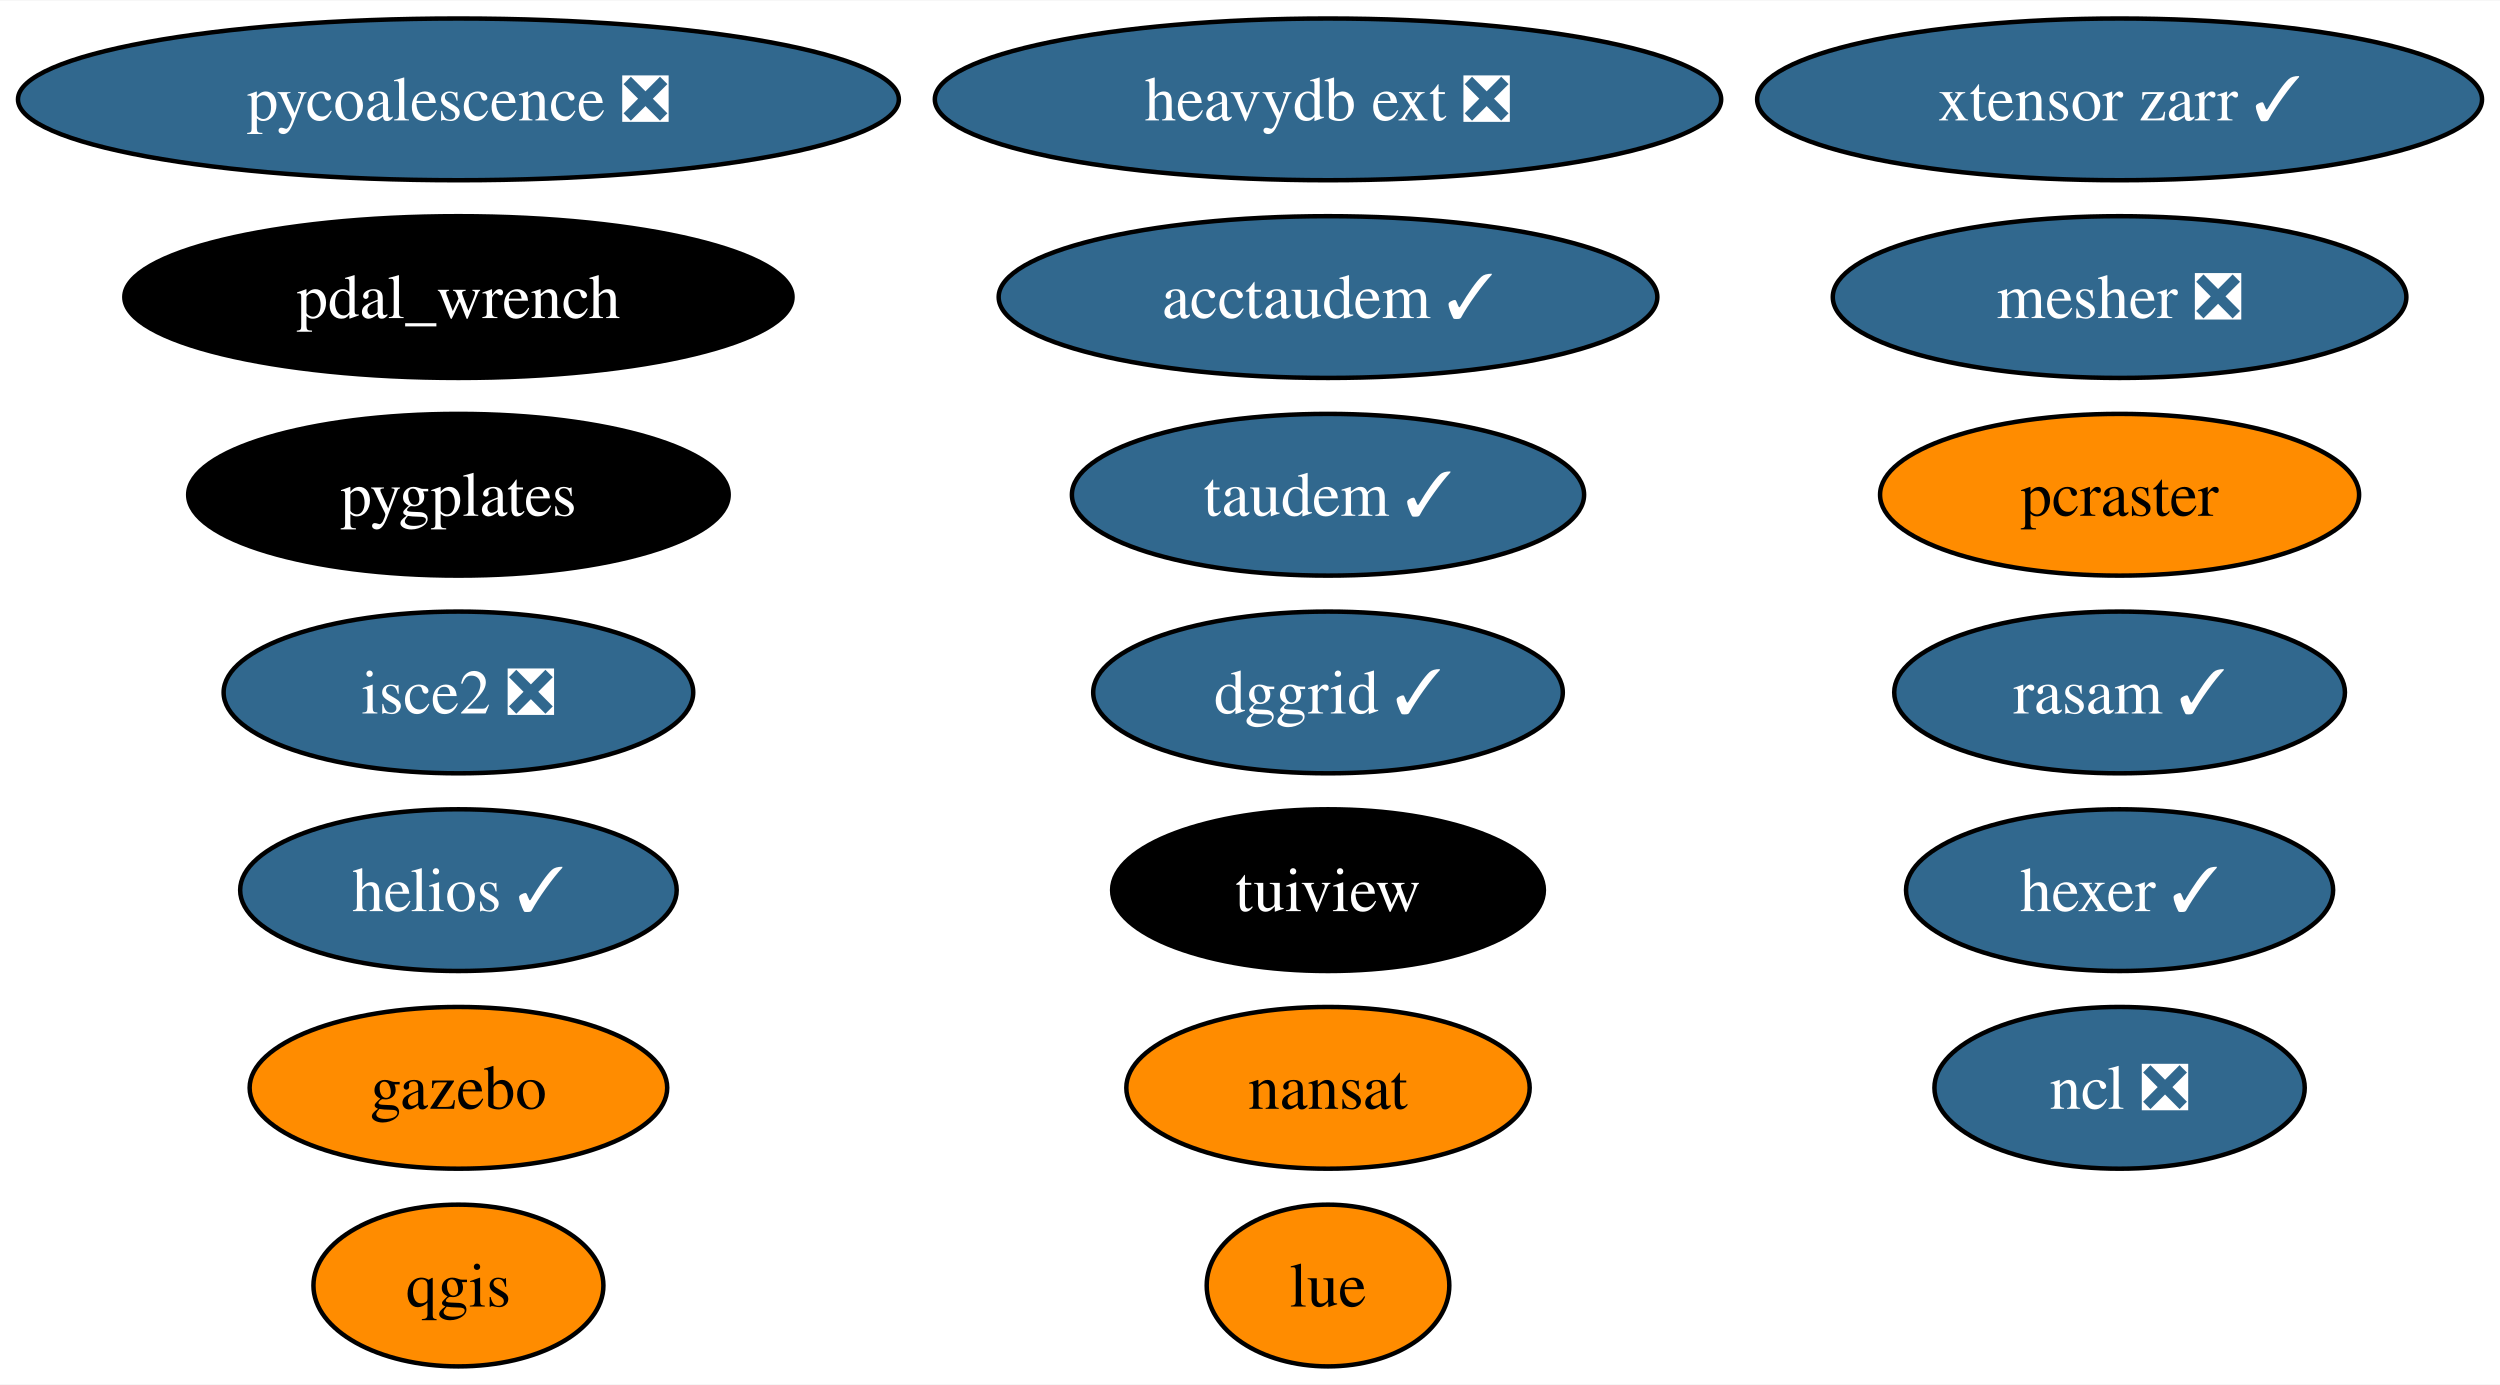
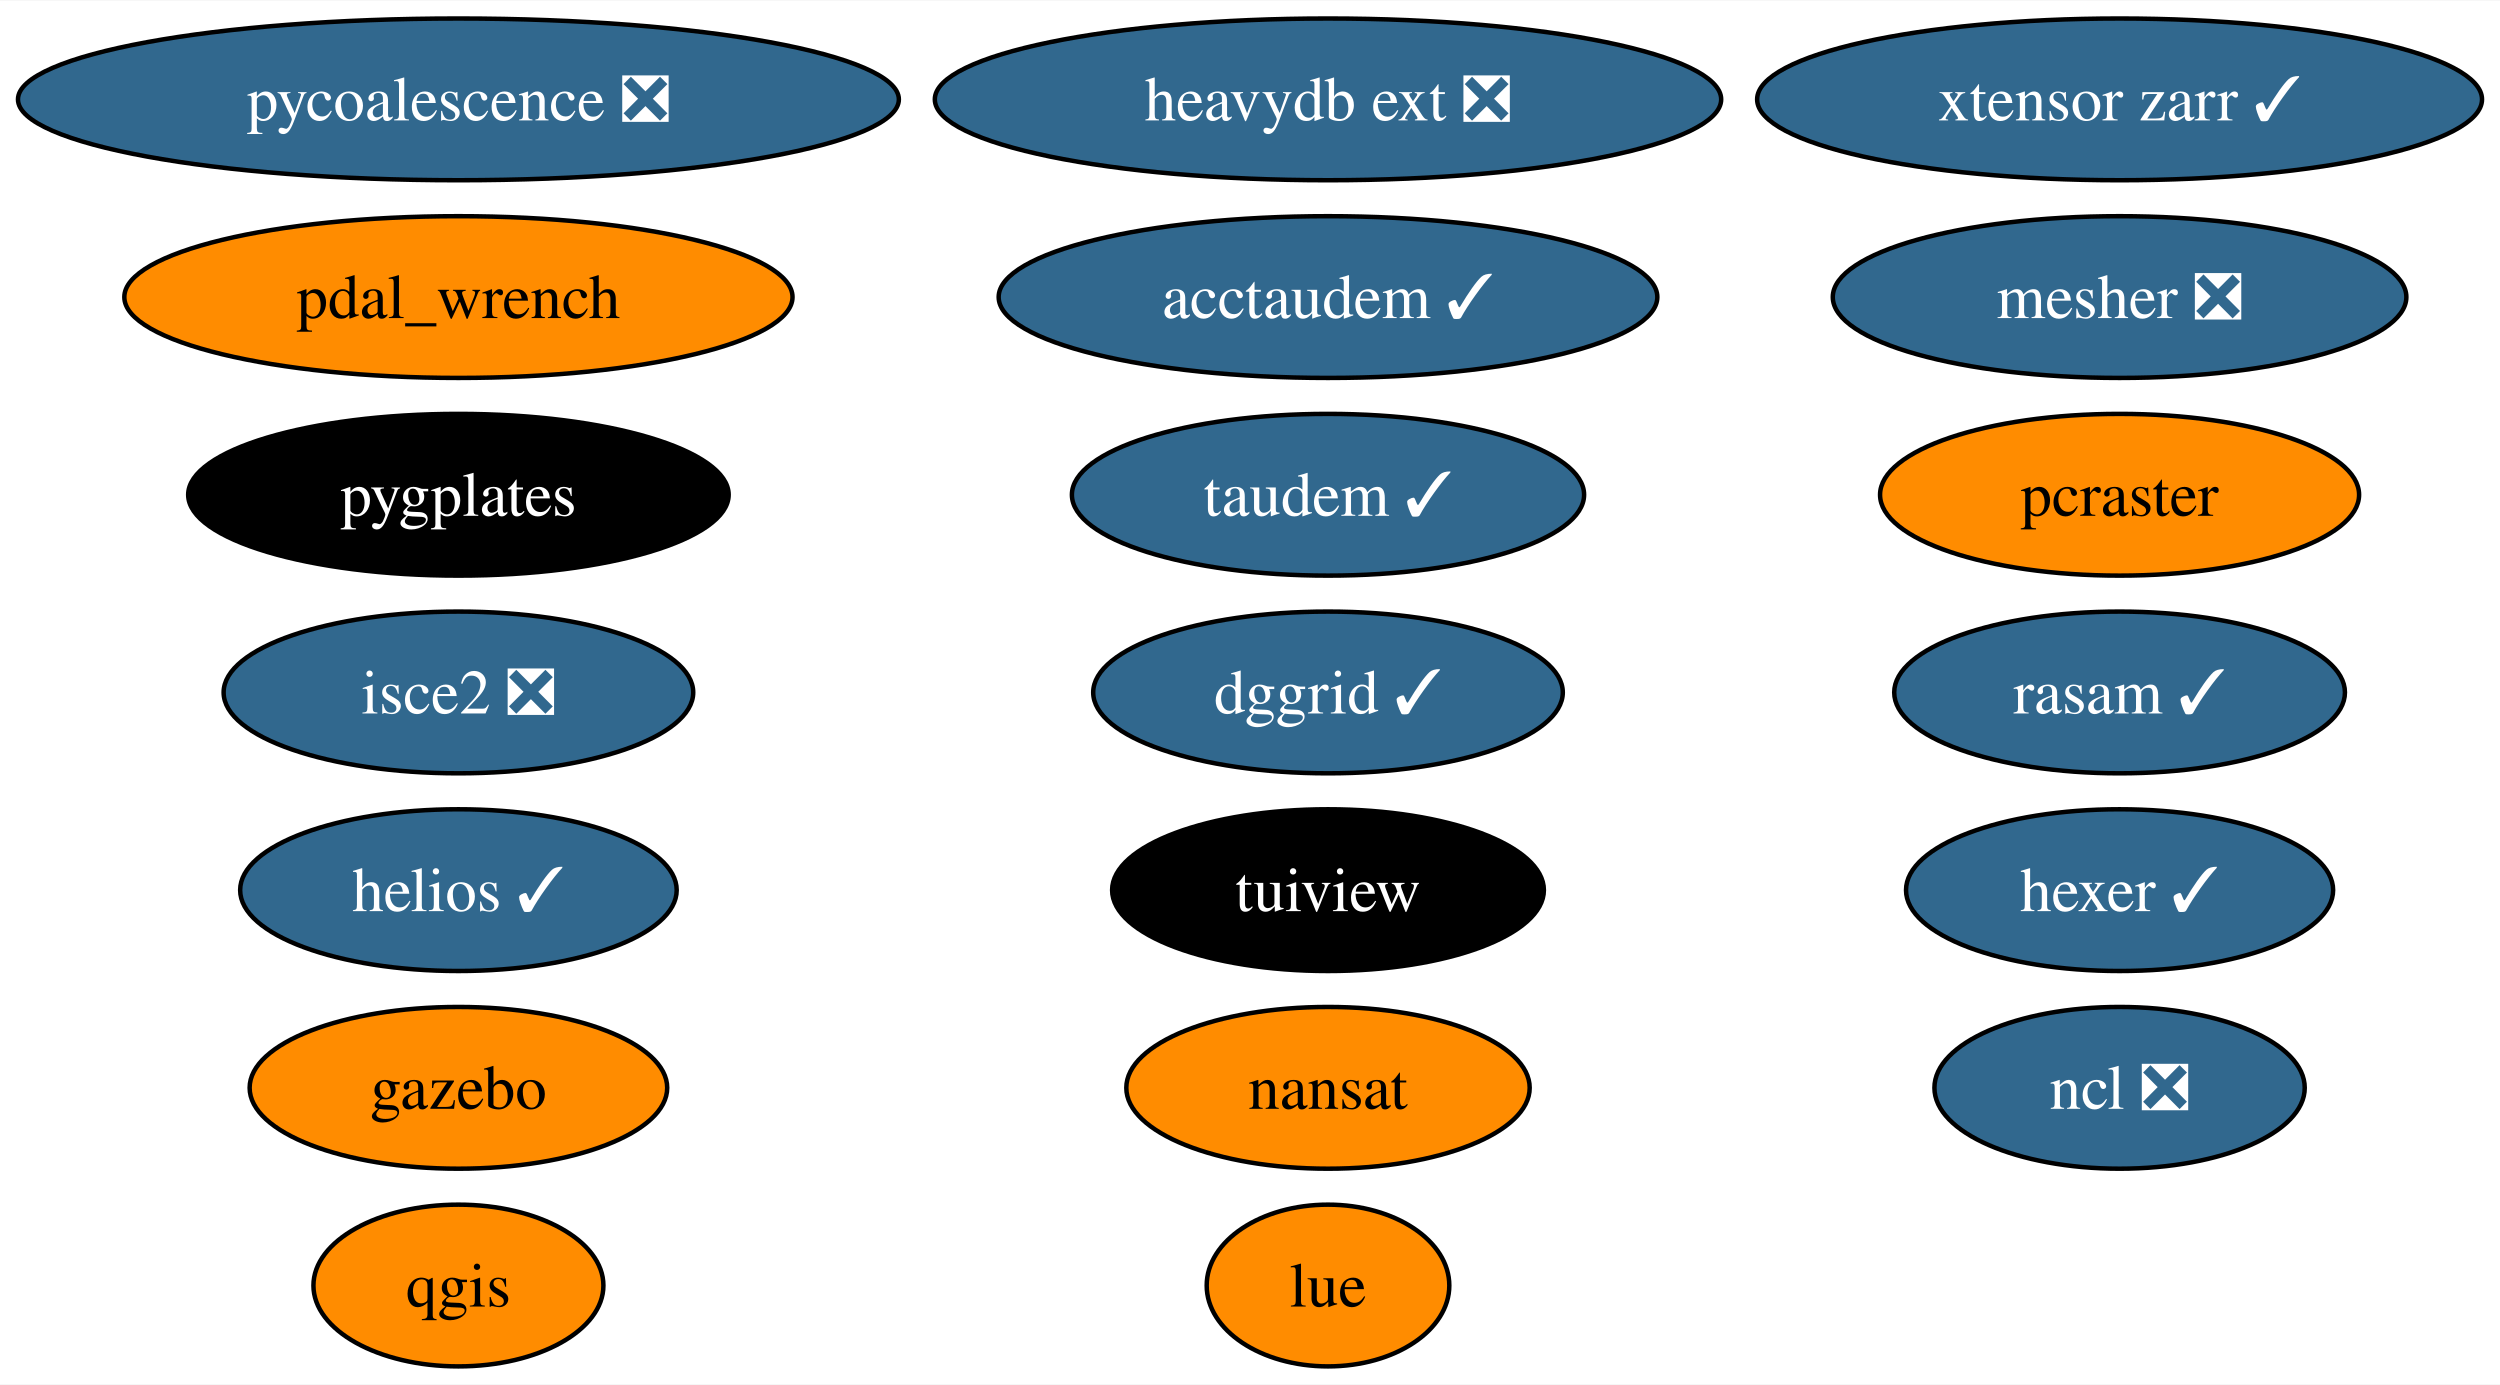
<svg xmlns="http://www.w3.org/2000/svg" xmlns:xlink="http://www.w3.org/1999/xlink" width="556pt" height="308pt" viewBox="0.00 0.00 556.42 308.00">
  <g id="graph0" class="graph" transform="scale(1 1) rotate(0) translate(4 304)">
    <polygon fill="white" stroke="none" points="-4,4 -4,-304 552.42,-304 552.42,4 -4,4" />
    <g id="node1" class="node">
      <g id="a_node1">
        <a xlink:href="https://github.com/conda-forge/nansat-feedstock" xlink:title="nansat">
          <ellipse fill="#ff8c00" stroke="black" cx="291.57" cy="-62" rx="44.89" ry="18" />
          <text text-anchor="middle" x="291.57" y="-57.33" font-family="Times,serif" font-size="14.00">nansat</text>
        </a>
      </g>
    </g>
    <g id="node2" class="node">
      <g id="a_node2">
        <a xlink:href="https://github.com/conda-forge/ncl-feedstock/pull/158" xlink:title="ncl ❎">
          <ellipse fill="#31688e" stroke="black" cx="467.75" cy="-62" rx="41.21" ry="18" />
          <text text-anchor="middle" x="467.75" y="-57.33" font-family="Times,serif" font-size="14.00" fill="white">ncl ❎</text>
        </a>
      </g>
    </g>
    <g id="node3" class="node">
      <g id="a_node3">
        <a xlink:href="https://github.com/conda-forge/qgis-feedstock" xlink:title="qgis">
          <ellipse fill="#ff8c00" stroke="black" cx="98.03" cy="-18" rx="32.27" ry="18" />
          <text text-anchor="middle" x="98.03" y="-13.32" font-family="Times,serif" font-size="14.00">qgis</text>
        </a>
      </g>
    </g>
    <g id="node4" class="node">
      <g id="a_node4">
        <a xlink:href="https://github.com/conda-forge/tuiview-feedstock" xlink:title="tuiview">
          <ellipse fill="#000000" stroke="black" cx="291.57" cy="-106" rx="48.05" ry="18" />
          <text text-anchor="middle" x="291.57" y="-101.33" font-family="Times,serif" font-size="14.00" fill="white">tuiview</text>
        </a>
      </g>
    </g>
    <g id="node5" class="node">
      <g id="a_node5">
        <a xlink:href="https://github.com/conda-forge/hexer-feedstock/pull/15" xlink:title="hexer ✓">
          <ellipse fill="#31688e" stroke="black" cx="467.75" cy="-106" rx="47.53" ry="18" />
          <text text-anchor="middle" x="467.75" y="-101.33" font-family="Times,serif" font-size="14.00" fill="white">hexer ✓</text>
        </a>
      </g>
    </g>
    <g id="node6" class="node">
      <g id="a_node6">
        <a xlink:href="https://github.com/conda-forge/pycoalescence-feedstock/pull/62" xlink:title="pycoalescence ❎">
          <ellipse fill="#31688e" stroke="black" cx="98.03" cy="-282" rx="98.03" ry="18" />
          <text text-anchor="middle" x="98.03" y="-277.32" font-family="Times,serif" font-size="14.00" fill="white">pycoalescence ❎</text>
        </a>
      </g>
    </g>
    <g id="node7" class="node">
      <g id="a_node7">
        <a xlink:href="https://github.com/conda-forge/isce2-feedstock/pull/70" xlink:title="isce2 ❎">
          <ellipse fill="#31688e" stroke="black" cx="98.03" cy="-150" rx="52.26" ry="18" />
          <text text-anchor="middle" x="98.03" y="-145.32" font-family="Times,serif" font-size="14.00" fill="white">isce2 ❎</text>
        </a>
      </g>
    </g>
    <g id="node8" class="node">
      <g id="a_node8">
        <a xlink:href="https://github.com/conda-forge/gazebo-feedstock" xlink:title="gazebo">
          <ellipse fill="#ff8c00" stroke="black" cx="98.03" cy="-62" rx="46.47" ry="18" />
          <text text-anchor="middle" x="98.03" y="-57.33" font-family="Times,serif" font-size="14.00">gazebo</text>
        </a>
      </g>
    </g>
    <g id="node9" class="node">
      <g id="a_node9">
        <a xlink:href="https://github.com/conda-forge/pcraster-feedstock" xlink:title="pcraster">
          <ellipse fill="#ff8c00" stroke="black" cx="467.75" cy="-194" rx="53.31" ry="18" />
          <text text-anchor="middle" x="467.75" y="-189.32" font-family="Times,serif" font-size="14.00">pcraster</text>
        </a>
      </g>
    </g>
    <g id="node10" class="node">
      <g id="a_node10">
        <a xlink:href="https://github.com/conda-forge/taudem-feedstock/pull/19" xlink:title="taudem ✓">
          <ellipse fill="#31688e" stroke="black" cx="291.57" cy="-194" rx="57" ry="18" />
          <text text-anchor="middle" x="291.57" y="-189.32" font-family="Times,serif" font-size="14.00" fill="white">taudem ✓</text>
        </a>
      </g>
    </g>
    <g id="node11" class="node">
      <g id="a_node11">
        <a xlink:href="https://github.com/conda-forge/acctaudem-feedstock/pull/14" xlink:title="acctaudem ✓">
          <ellipse fill="#31688e" stroke="black" cx="291.57" cy="-238" rx="73.3" ry="18" />
          <text text-anchor="middle" x="291.57" y="-233.32" font-family="Times,serif" font-size="14.00" fill="white">acctaudem ✓</text>
        </a>
      </g>
    </g>
    <g id="node12" class="node">
      <g id="a_node12">
        <a xlink:href="https://github.com/conda-forge/lue-feedstock" xlink:title="lue">
          <ellipse fill="#ff8c00" stroke="black" cx="291.57" cy="-18" rx="27" ry="18" />
          <text text-anchor="middle" x="291.57" y="-13.32" font-family="Times,serif" font-size="14.00">lue</text>
        </a>
      </g>
    </g>
    <g id="node13" class="node">
      <g id="a_node13">
        <a xlink:href="https://github.com/conda-forge/xtensor-zarr-feedstock/pull/15" xlink:title="xtensor zarr ✓">
          <ellipse fill="#31688e" stroke="black" cx="467.75" cy="-282" rx="80.67" ry="18" />
          <text text-anchor="middle" x="467.75" y="-277.32" font-family="Times,serif" font-size="14.00" fill="white">xtensor zarr ✓</text>
        </a>
      </g>
    </g>
    <g id="node14" class="node">
      <g id="a_node14">
        <a xlink:href="https://github.com/conda-forge/heavydb-ext-feedstock/pull/82" xlink:title="heavydb ext ❎">
          <ellipse fill="#31688e" stroke="black" cx="291.57" cy="-282" rx="87.51" ry="18" />
          <text text-anchor="middle" x="291.57" y="-277.32" font-family="Times,serif" font-size="14.00" fill="white">heavydb ext ❎</text>
        </a>
      </g>
    </g>
    <g id="node15" class="node">
      <g id="a_node15">
        <a xlink:href="https://github.com/conda-forge/pygplates-feedstock" xlink:title="pygplates">
          <ellipse fill="#000000" stroke="black" cx="98.03" cy="-194" rx="60.15" ry="18" />
          <text text-anchor="middle" x="98.03" y="-189.32" font-family="Times,serif" font-size="14.00" fill="white">pygplates</text>
        </a>
      </g>
    </g>
    <g id="node16" class="node">
      <g id="a_node16">
        <a xlink:href="https://github.com/conda-forge/dggrid-feedstock/pull/16" xlink:title="dggrid ✓">
          <ellipse fill="#31688e" stroke="black" cx="291.57" cy="-150" rx="52.26" ry="18" />
          <text text-anchor="middle" x="291.57" y="-145.32" font-family="Times,serif" font-size="14.00" fill="white">dggrid ✓</text>
        </a>
      </g>
    </g>
    <g id="node17" class="node">
      <g id="a_node17">
        <a xlink:href="https://github.com/conda-forge/rasam-feedstock/pull/3" xlink:title="rasam ✓">
          <ellipse fill="#31688e" stroke="black" cx="467.75" cy="-150" rx="50.16" ry="18" />
          <text text-anchor="middle" x="467.75" y="-145.32" font-family="Times,serif" font-size="14.00" fill="white">rasam ✓</text>
        </a>
      </g>
    </g>
    <g id="node18" class="node">
      <g id="a_node18">
        <a xlink:href="https://github.com/conda-forge/pdal_wrench-feedstock" xlink:title="pdal_wrench">
-           <ellipse fill="#000000" stroke="black" cx="98.03" cy="-238" rx="74.36" ry="18" />
-           <text text-anchor="middle" x="98.03" y="-233.32" font-family="Times,serif" font-size="14.00" fill="white">pdal_wrench</text>
+           <ellipse fill="#ff8c00" stroke="black" cx="98.03" cy="-238" rx="74.36" ry="18" />
+           <text text-anchor="middle" x="98.03" y="-233.32" font-family="Times,serif" font-size="14.00">pdal_wrench</text>
        </a>
      </g>
    </g>
    <g id="node19" class="node">
      <g id="a_node19">
        <a xlink:href="https://github.com/conda-forge/helios-feedstock/pull/14" xlink:title="helios ✓">
          <ellipse fill="#31688e" stroke="black" cx="98.03" cy="-106" rx="48.58" ry="18" />
          <text text-anchor="middle" x="98.03" y="-101.33" font-family="Times,serif" font-size="14.00" fill="white">helios ✓</text>
        </a>
      </g>
    </g>
    <g id="node20" class="node">
      <g id="a_node20">
        <a xlink:href="https://github.com/conda-forge/mesher-feedstock/pull/9" xlink:title="mesher ❎">
          <ellipse fill="#31688e" stroke="black" cx="467.75" cy="-238" rx="63.83" ry="18" />
          <text text-anchor="middle" x="467.75" y="-233.32" font-family="Times,serif" font-size="14.00" fill="white">mesher ❎</text>
        </a>
      </g>
    </g>
  </g>
</svg>
